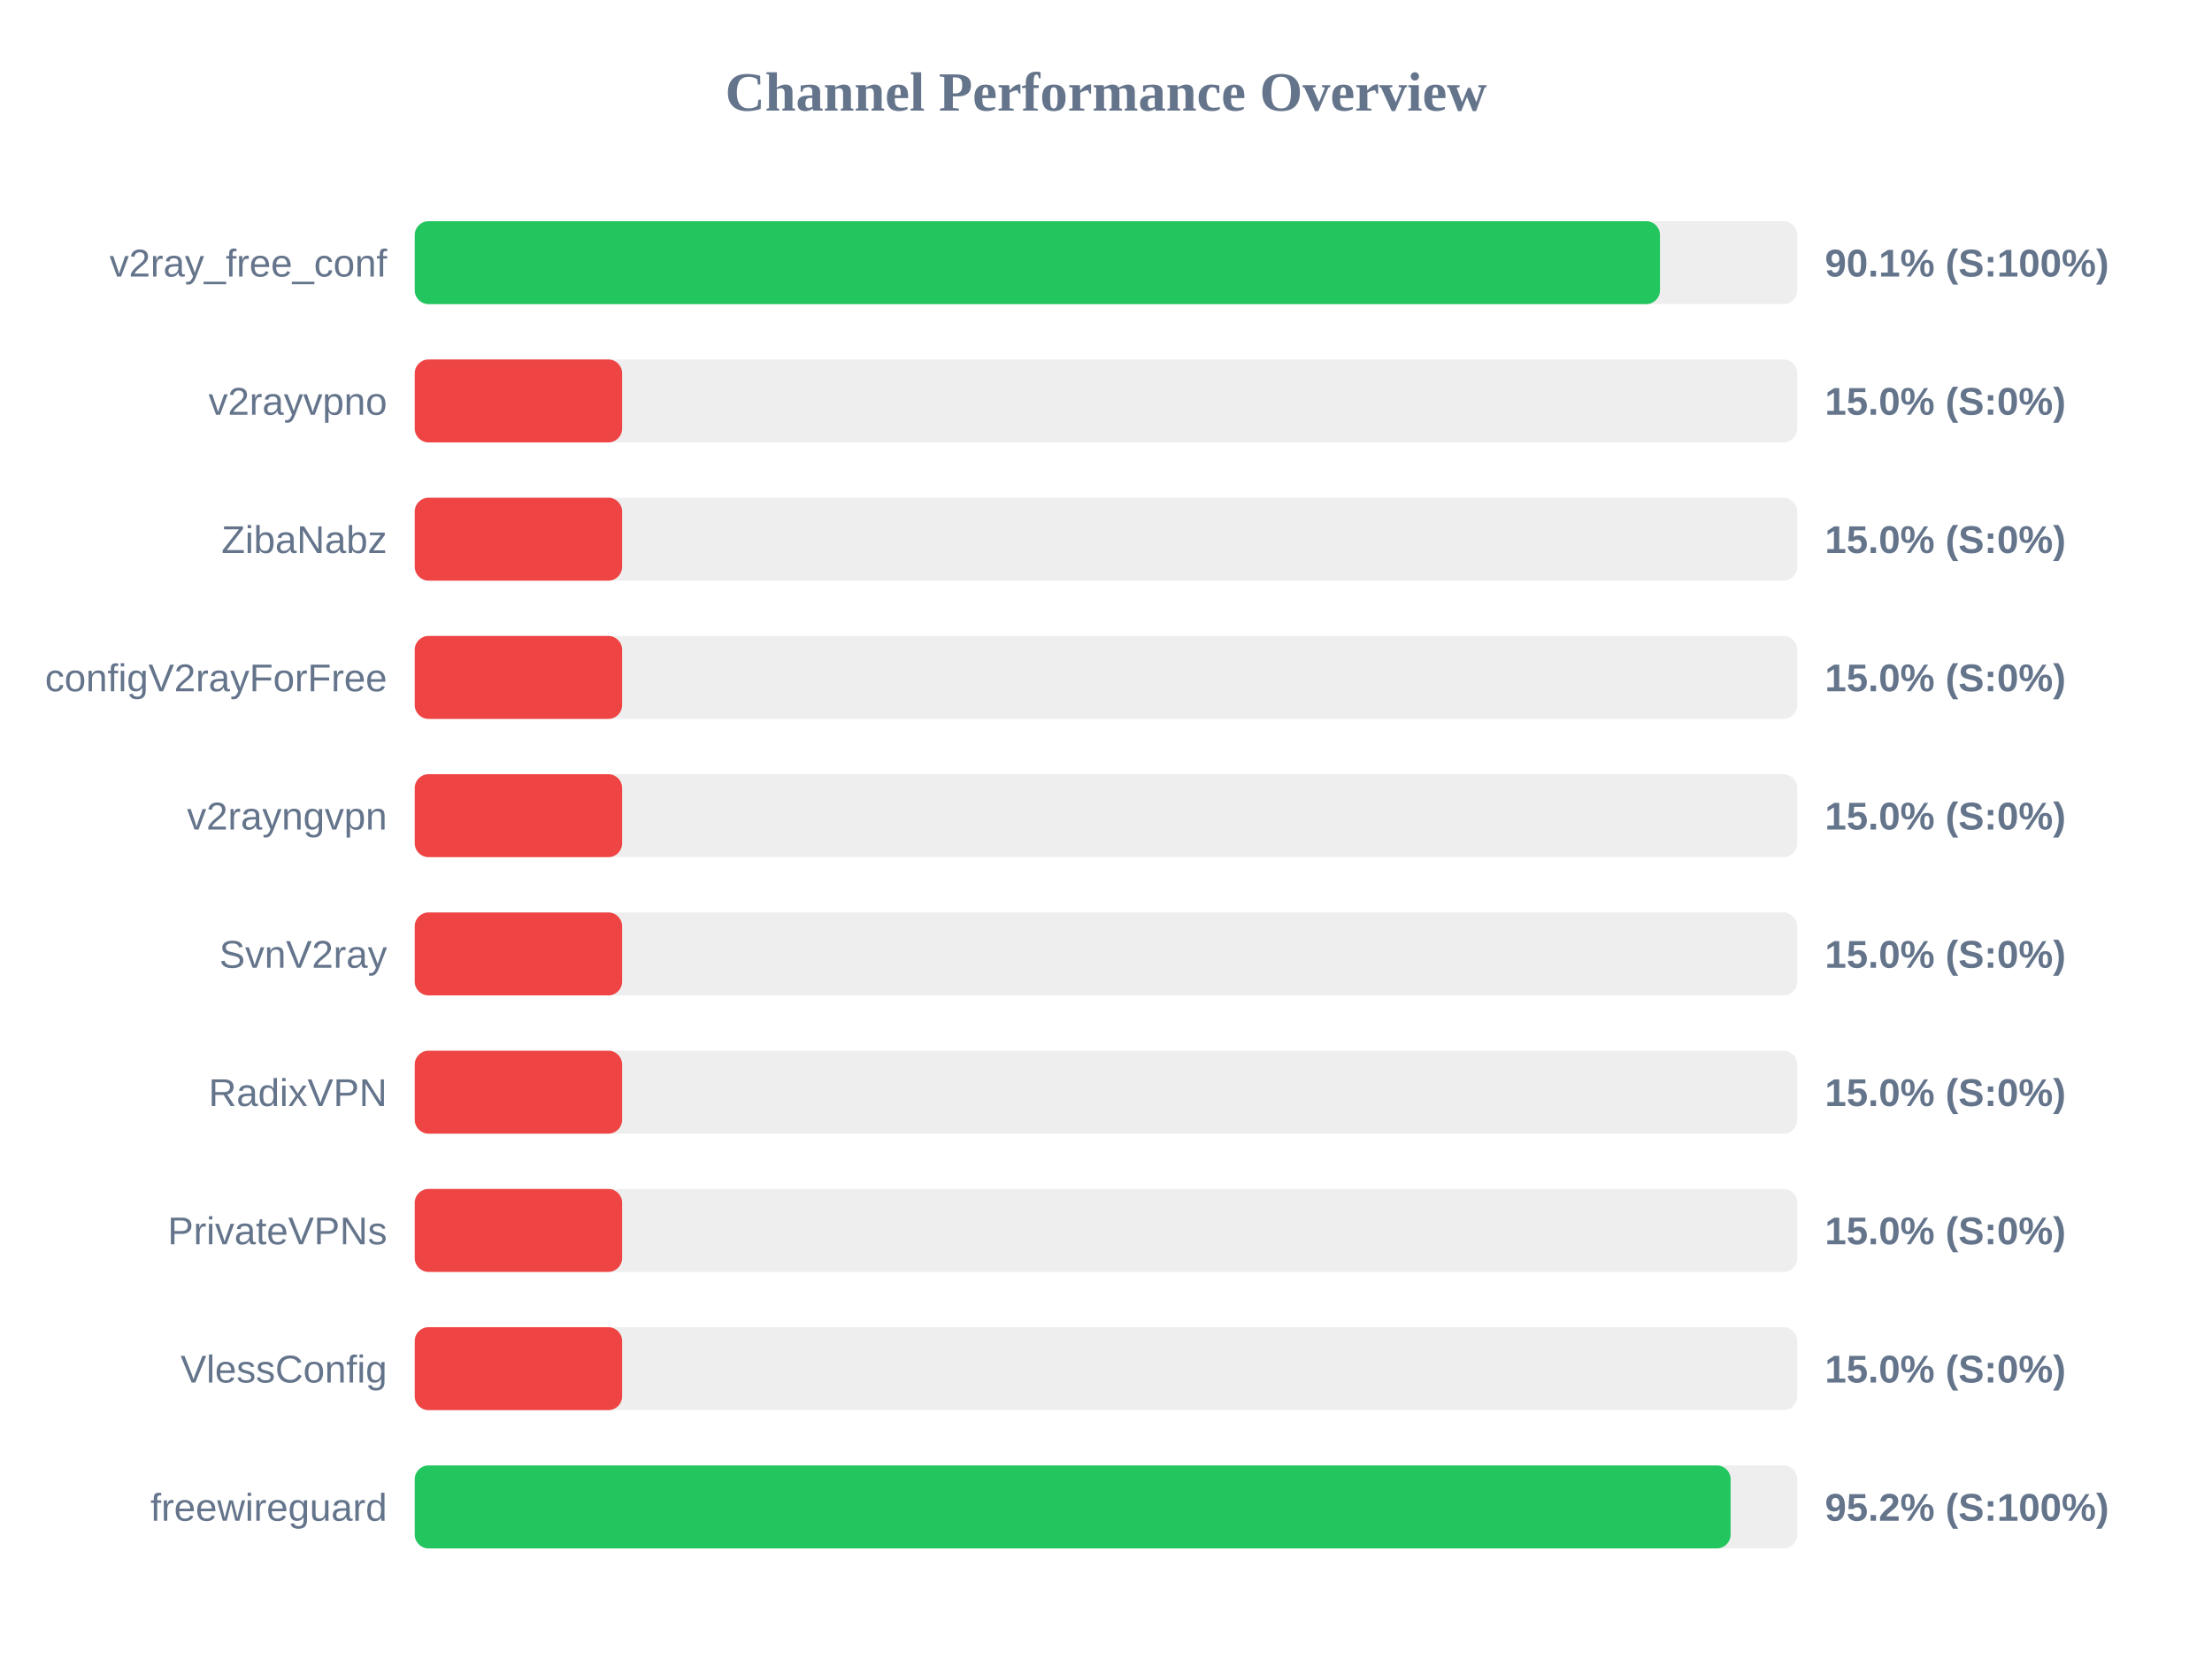
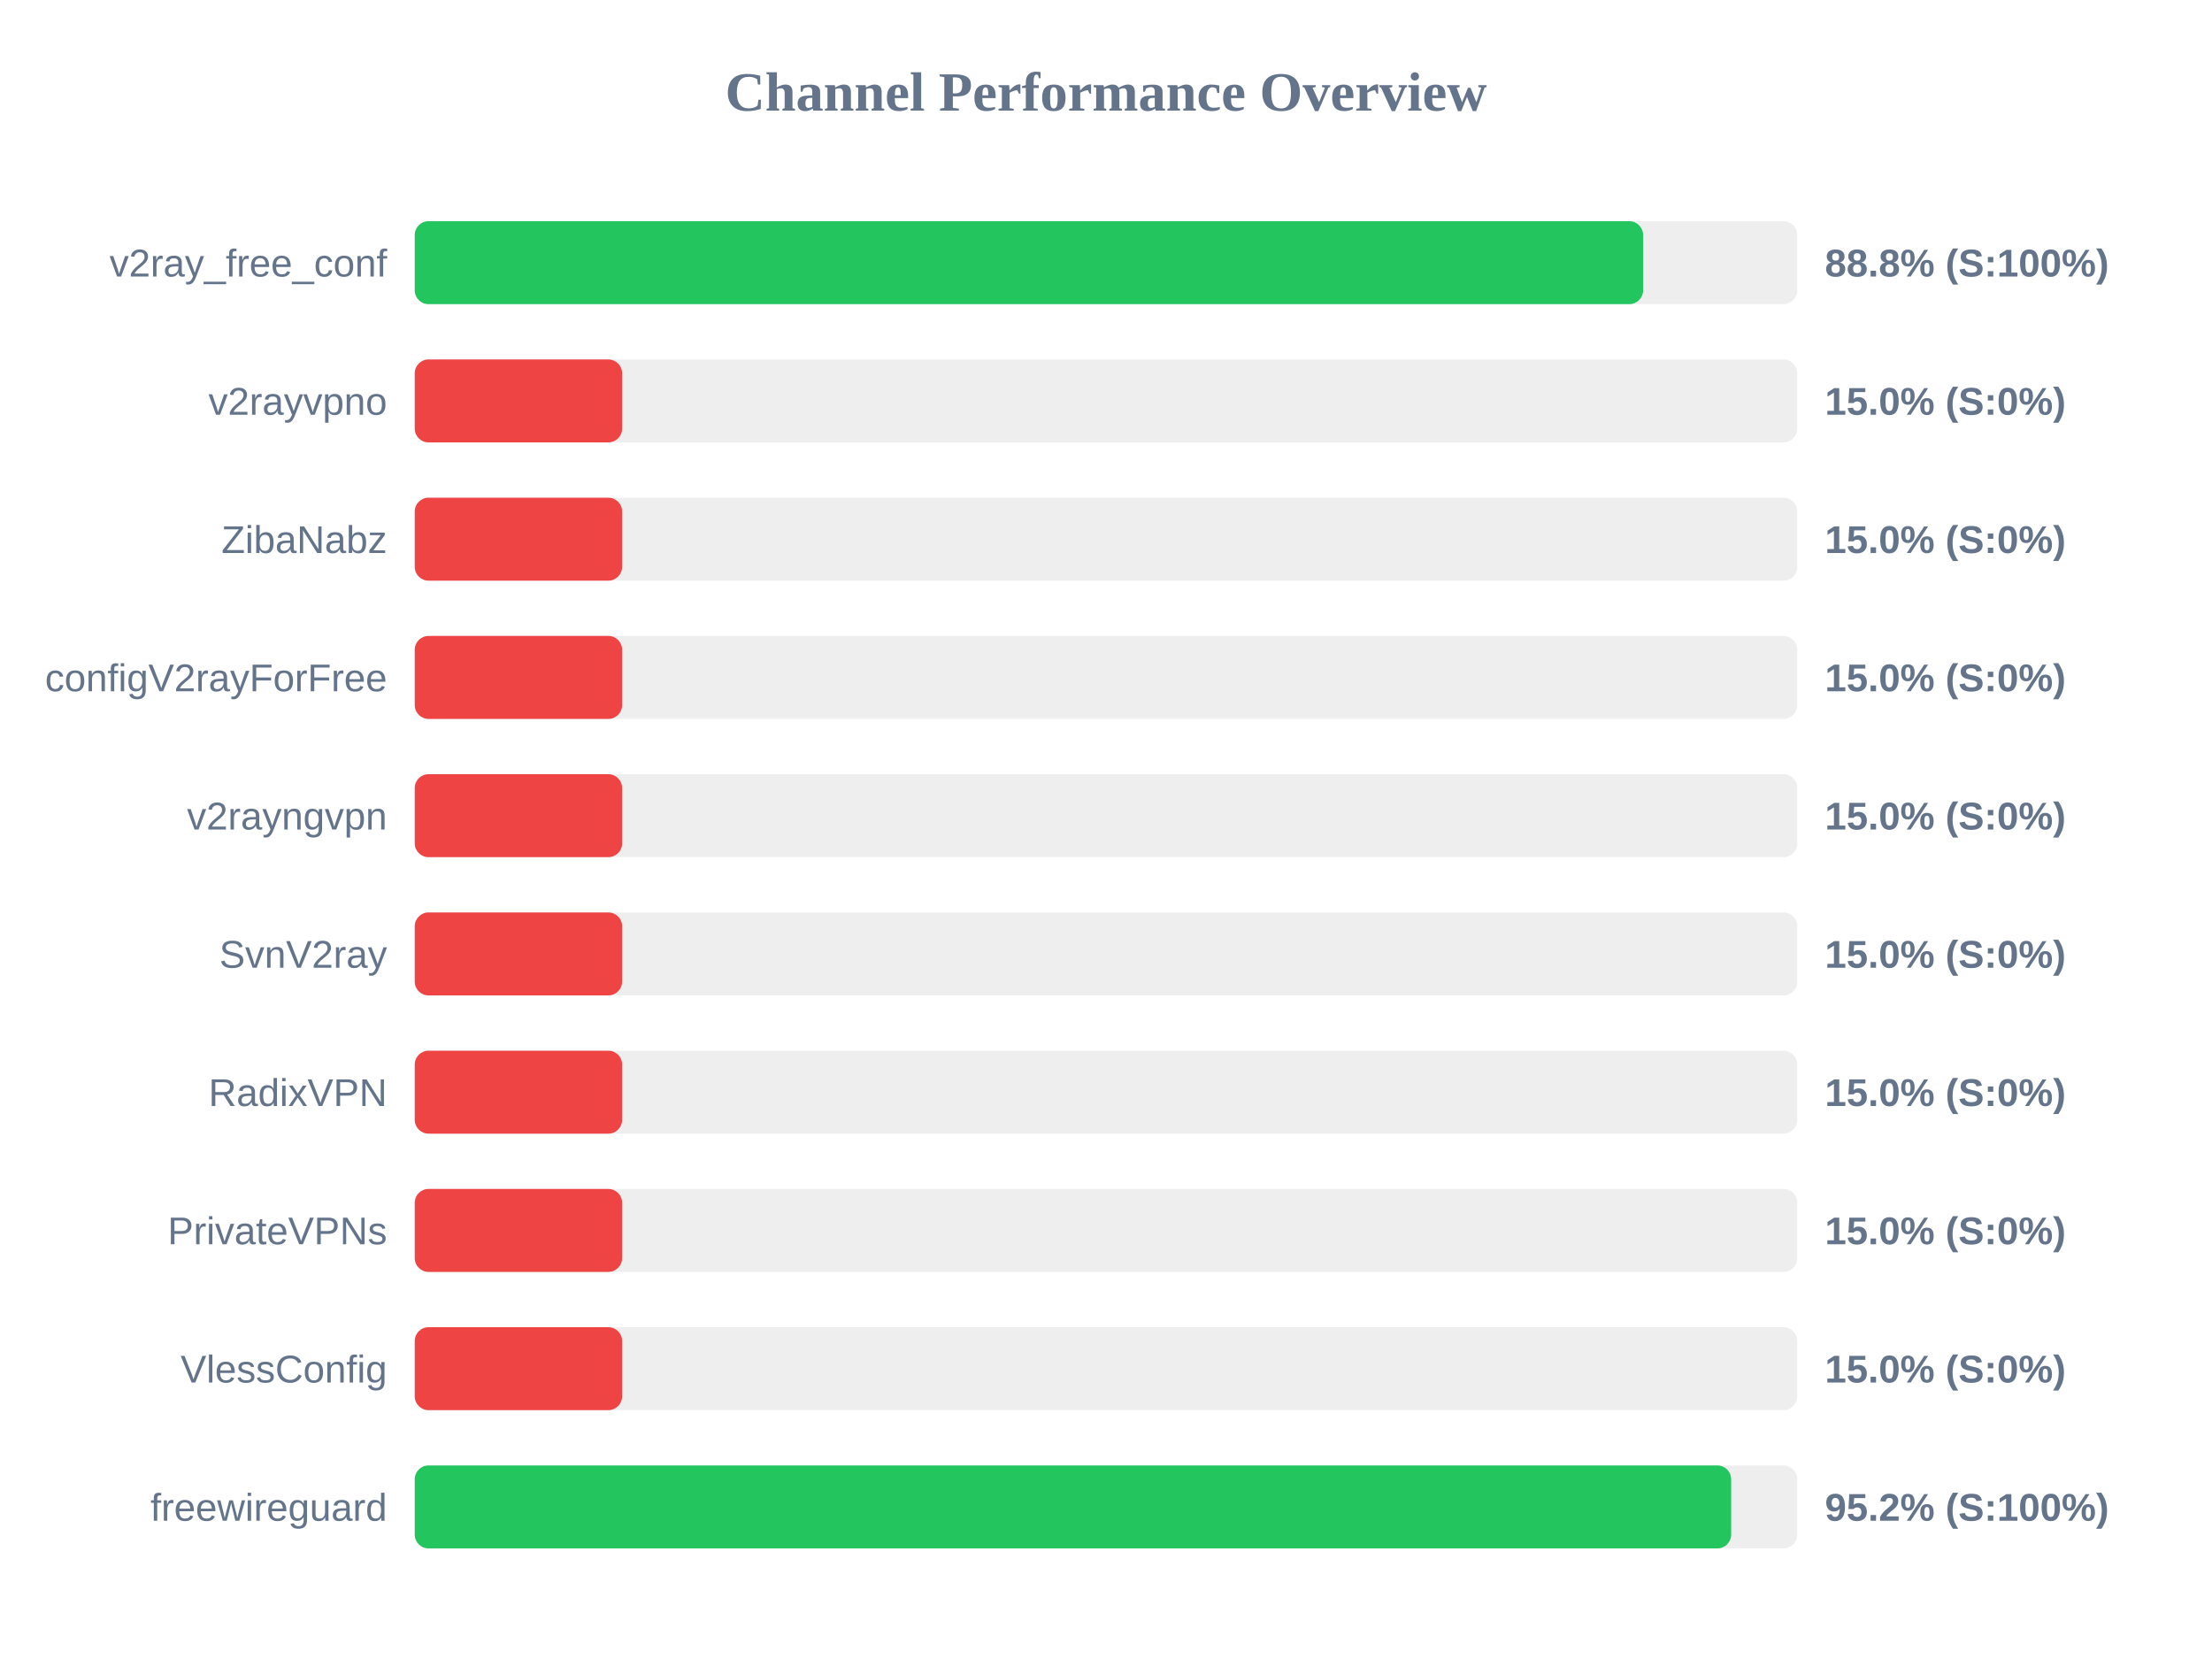
<svg xmlns="http://www.w3.org/2000/svg" width="800" height="600" version="1.1">
  <style>
        .row { font: 14px Arial; fill: #64748b; }
        .score { font: bold 14px Arial; fill: #64748b; }
    </style>
  <text x="400" y="40" text-anchor="middle" font-size="20px" font-weight="bold" fill="#64748b">Channel Performance Overview</text>
  <rect x="150" y="80" width="500" height="30" fill="#eee" rx="5" />
-   <rect x="150" y="80" width="450.35" height="30" fill="#22c55e" rx="5" />
+   <rect x="150" y="80" width="444.25" height="30" fill="#22c55e" rx="5" />
  <text x="140" y="100" text-anchor="end" class="row">v2ray_free_conf</text>
-   <text x="660" y="100" text-anchor="start" class="score">90.1% (S:100%)</text>
+   <text x="660" y="100" text-anchor="start" class="score">88.8% (S:100%)</text>
  <rect x="150" y="130" width="500" height="30" fill="#eee" rx="5" />
  <rect x="150" y="130" width="75.0" height="30" fill="#ef4444" rx="5" />
  <text x="140" y="150" text-anchor="end" class="row">v2rayvpno</text>
  <text x="660" y="150" text-anchor="start" class="score">15.0% (S:0%)</text>
  <rect x="150" y="180" width="500" height="30" fill="#eee" rx="5" />
  <rect x="150" y="180" width="75.0" height="30" fill="#ef4444" rx="5" />
  <text x="140" y="200" text-anchor="end" class="row">ZibaNabz</text>
  <text x="660" y="200" text-anchor="start" class="score">15.0% (S:0%)</text>
  <rect x="150" y="230" width="500" height="30" fill="#eee" rx="5" />
  <rect x="150" y="230" width="75.0" height="30" fill="#ef4444" rx="5" />
  <text x="140" y="250" text-anchor="end" class="row">configV2rayForFree</text>
  <text x="660" y="250" text-anchor="start" class="score">15.0% (S:0%)</text>
  <rect x="150" y="280" width="500" height="30" fill="#eee" rx="5" />
  <rect x="150" y="280" width="75.0" height="30" fill="#ef4444" rx="5" />
  <text x="140" y="300" text-anchor="end" class="row">v2rayngvpn</text>
  <text x="660" y="300" text-anchor="start" class="score">15.0% (S:0%)</text>
  <rect x="150" y="330" width="500" height="30" fill="#eee" rx="5" />
  <rect x="150" y="330" width="75.0" height="30" fill="#ef4444" rx="5" />
  <text x="140" y="350" text-anchor="end" class="row">SvnV2ray</text>
  <text x="660" y="350" text-anchor="start" class="score">15.0% (S:0%)</text>
  <rect x="150" y="380" width="500" height="30" fill="#eee" rx="5" />
  <rect x="150" y="380" width="75.0" height="30" fill="#ef4444" rx="5" />
  <text x="140" y="400" text-anchor="end" class="row">RadixVPN</text>
  <text x="660" y="400" text-anchor="start" class="score">15.0% (S:0%)</text>
  <rect x="150" y="430" width="500" height="30" fill="#eee" rx="5" />
  <rect x="150" y="430" width="75.0" height="30" fill="#ef4444" rx="5" />
  <text x="140" y="450" text-anchor="end" class="row">PrivateVPNs</text>
  <text x="660" y="450" text-anchor="start" class="score">15.0% (S:0%)</text>
  <rect x="150" y="480" width="500" height="30" fill="#eee" rx="5" />
  <rect x="150" y="480" width="75.0" height="30" fill="#ef4444" rx="5" />
  <text x="140" y="500" text-anchor="end" class="row">VlessConfig</text>
  <text x="660" y="500" text-anchor="start" class="score">15.0% (S:0%)</text>
  <rect x="150" y="530" width="500" height="30" fill="#eee" rx="5" />
-   <rect x="150" y="530" width="475.9" height="30" fill="#22c55e" rx="5" />
+   <rect x="150" y="530" width="476.1" height="30" fill="#22c55e" rx="5" />
  <text x="140" y="550" text-anchor="end" class="row">freewireguard</text>
  <text x="660" y="550" text-anchor="start" class="score">95.2% (S:100%)</text>
</svg>
